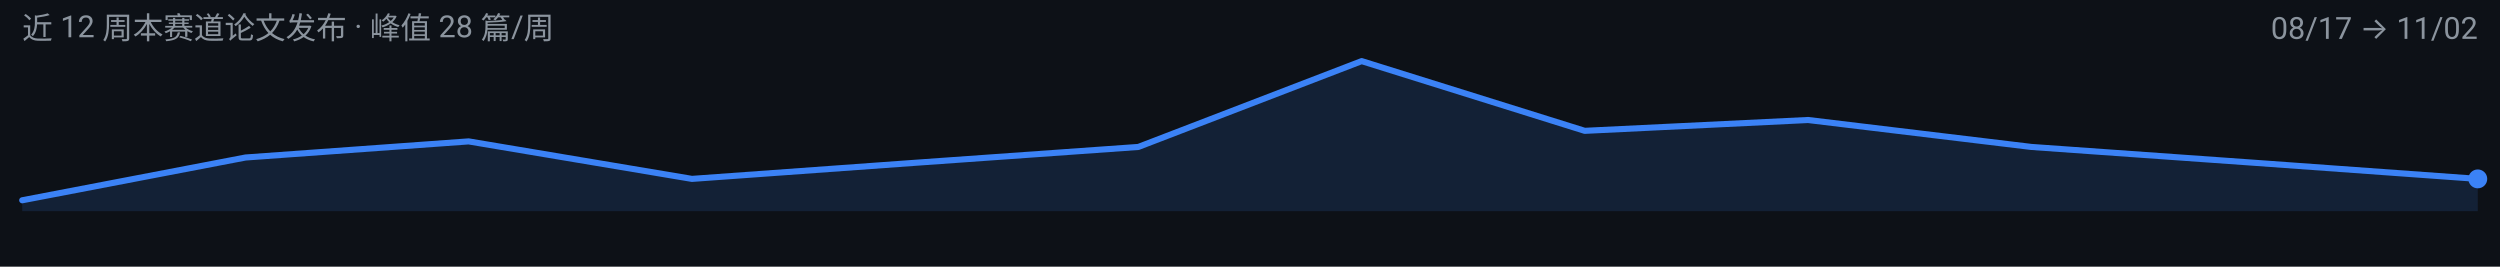
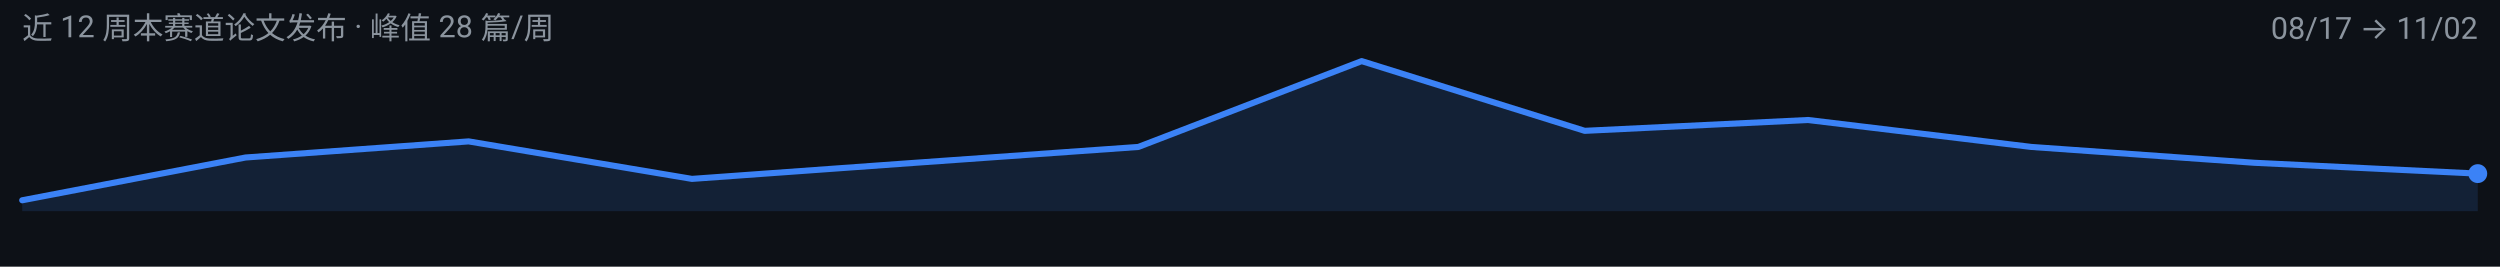
<svg xmlns="http://www.w3.org/2000/svg" width="900" height="96" viewBox="0 0 900 96" role="img" aria-label="agentic-vision 周度趋势">
  <rect width="900" height="96" fill="#0D1117" />
  <g font-family="-apple-system, BlinkMacSystemFont, 'Segoe UI', 'Noto Sans SC', 'PingFang SC', 'Microsoft YaHei', Roboto, sans-serif">
-     <path d="M 8.0,76.0 L 8.0,72.1 L 88.4,56.7 L 168.7,50.9 L 249.1,64.4 L 329.5,58.6 L 409.8,52.9 L 490.2,22.0 L 570.5,47.1 L 650.9,43.2 L 731.3,52.9 L 811.6,58.6 L 892.0,64.4 L 892.0,76.0 Z" fill="#3B82F6" fill-opacity="0.14" />
-     <path d="M 8.0,72.1 L 88.4,56.7 L 168.7,50.9 L 249.1,64.4 L 329.5,58.6 L 409.8,52.9 L 490.2,22.0 L 570.5,47.1 L 650.9,43.2 L 731.3,52.9 L 811.6,58.6 L 892.0,64.4" fill="none" stroke="#3B82F6" stroke-width="2.2" stroke-linejoin="round" stroke-linecap="round" />
-     <circle cx="892.0" cy="64.4" r="3.4" fill="#3B82F6" />
+     <path d="M 8.0,76.0 L 8.0,72.1 L 88.4,56.7 L 168.7,50.9 L 249.1,64.4 L 329.5,58.6 L 409.8,52.9 L 490.2,22.0 L 570.5,47.1 L 650.9,43.2 L 731.3,52.9 L 811.6,58.6 L 892.0,62.5 L 892.0,76.0 Z" fill="#3B82F6" fill-opacity="0.14" />
+     <path d="M 8.0,72.1 L 88.4,56.7 L 168.7,50.9 L 249.1,64.4 L 329.5,58.6 L 409.8,52.9 L 490.2,22.0 L 570.5,47.1 L 650.9,43.2 L 731.3,52.9 L 811.6,58.6 L 892.0,62.5" fill="none" stroke="#3B82F6" stroke-width="2.2" stroke-linejoin="round" stroke-linecap="round" />
+     <circle cx="892.0" cy="62.5" r="3.4" fill="#3B82F6" />
    <text x="8" y="14" font-size="11" fill="#8B949E">近 12 周本赛道论文发布 · 峰值 28 篇/周</text>
    <text x="892" y="14" font-size="11" text-anchor="end" fill="#8B949E">08/17 → 11/02</text>
  </g>
</svg>
